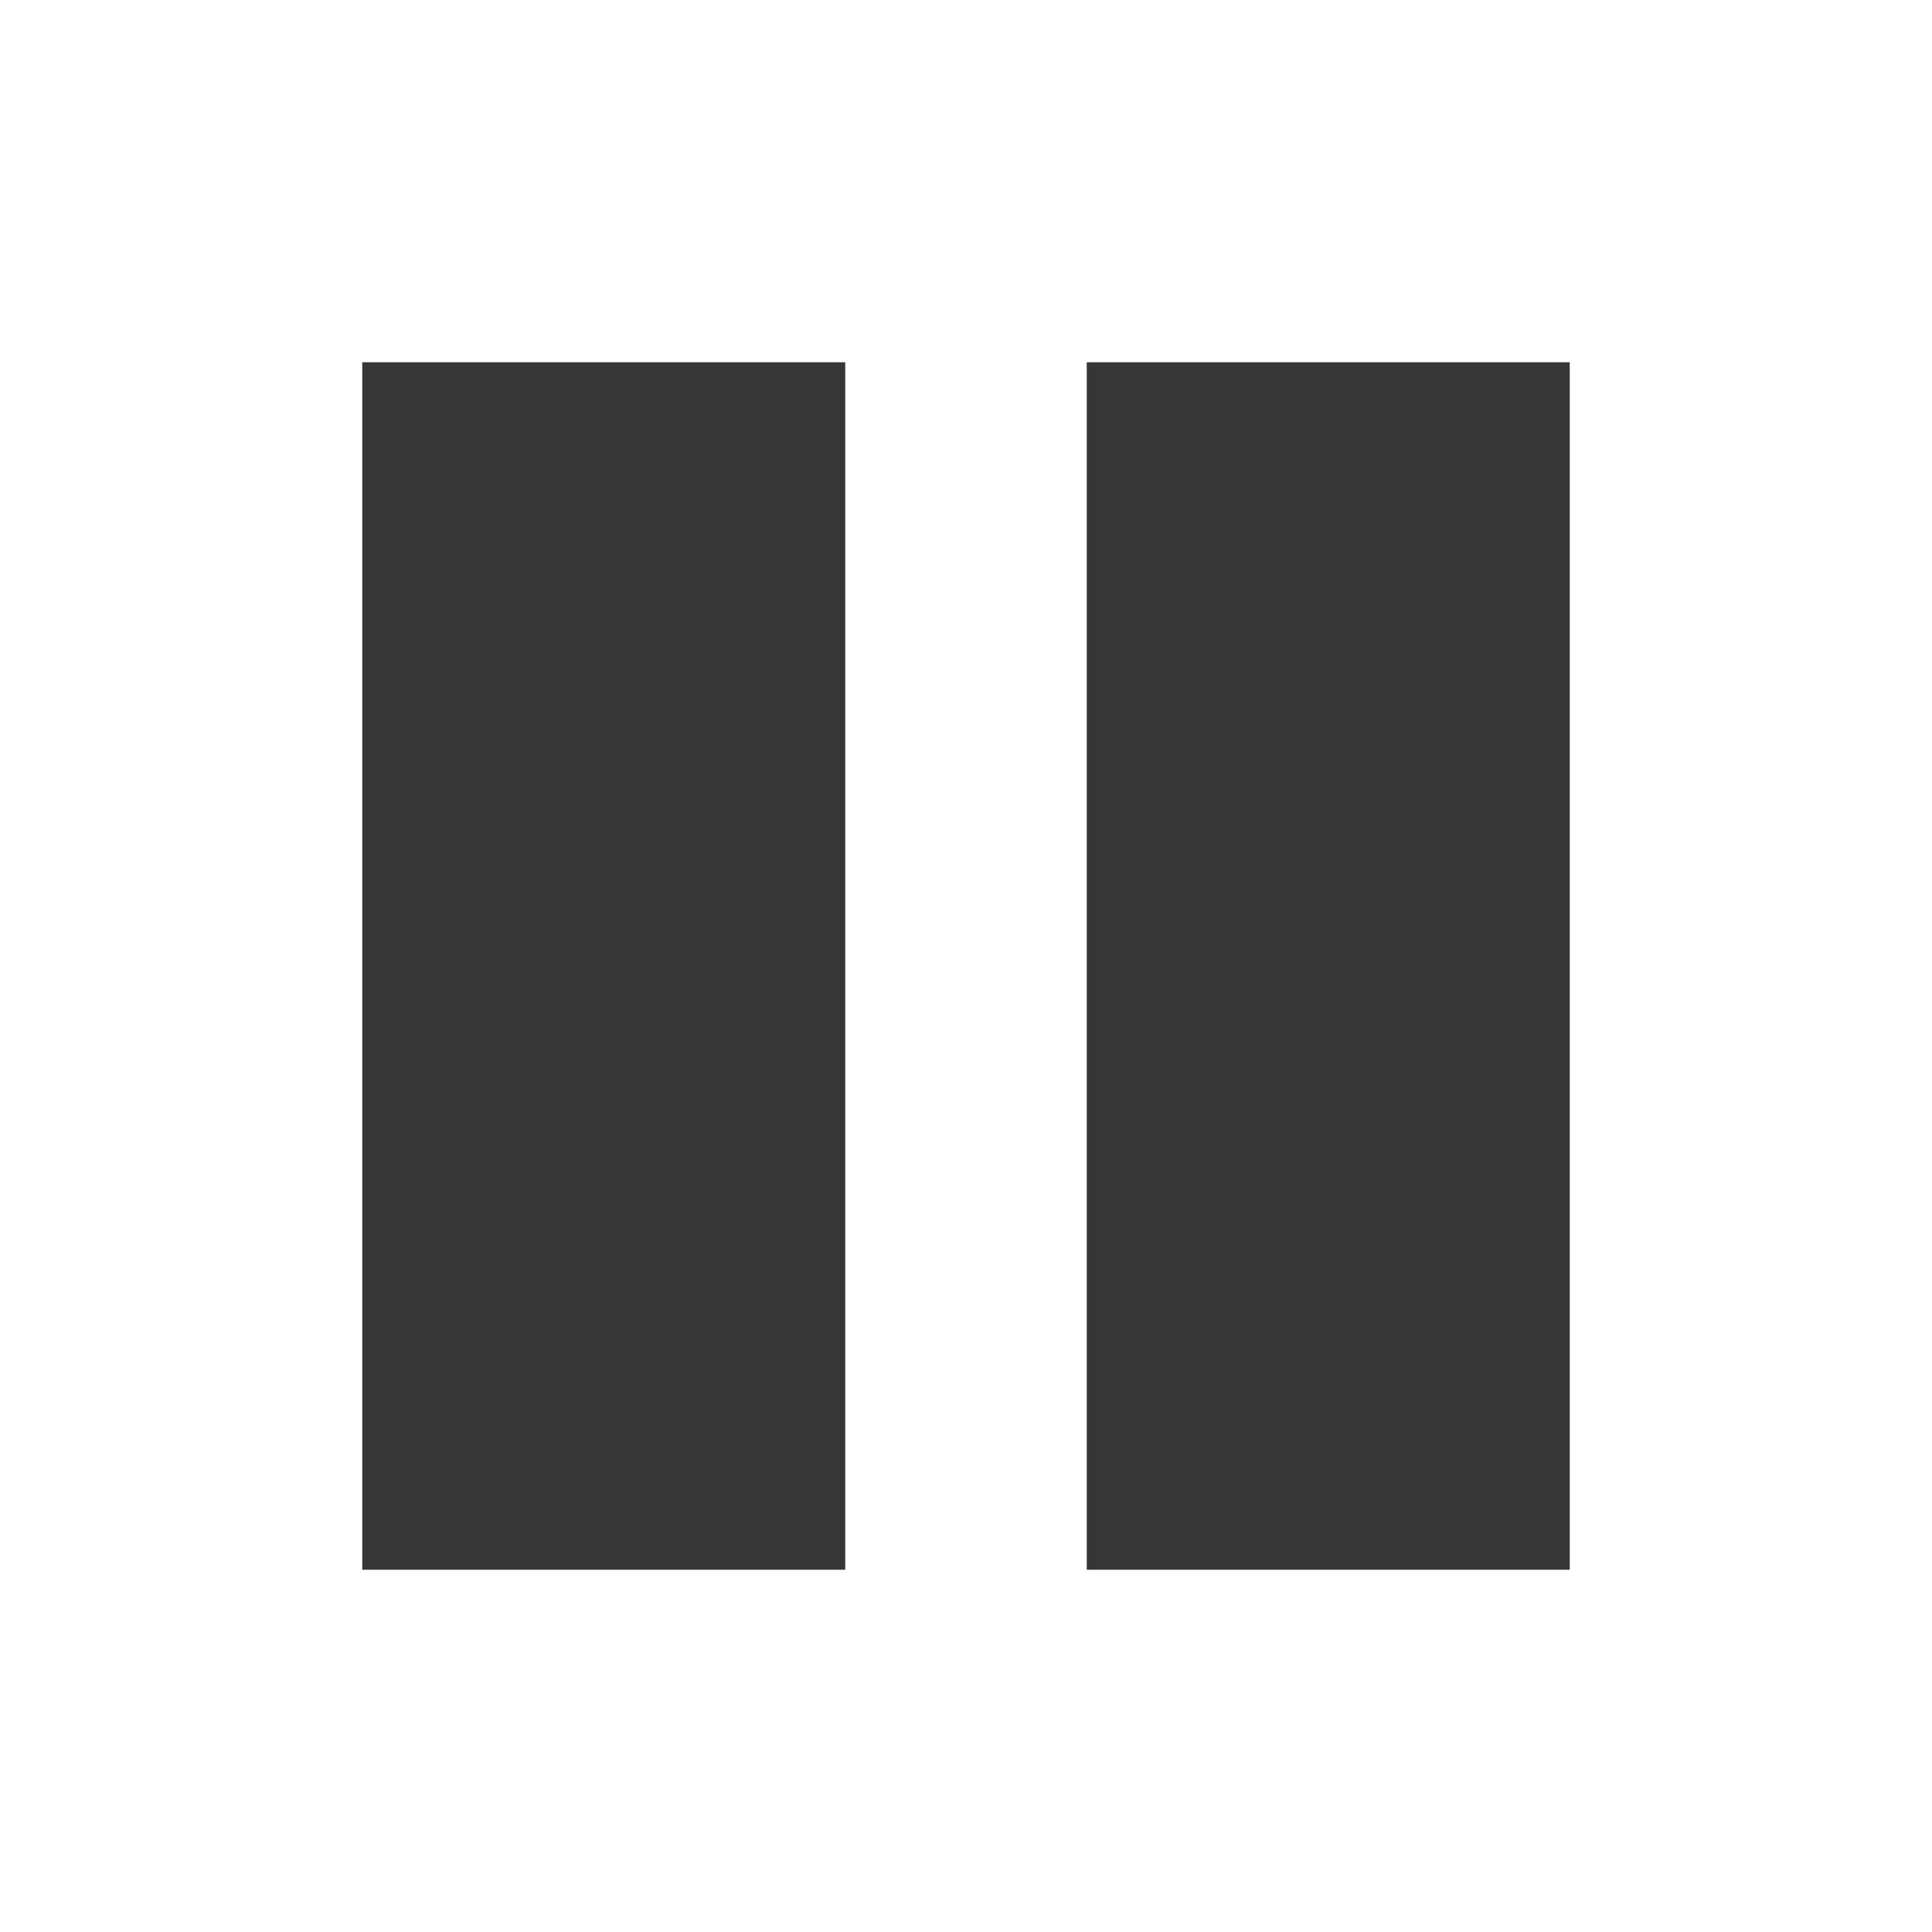
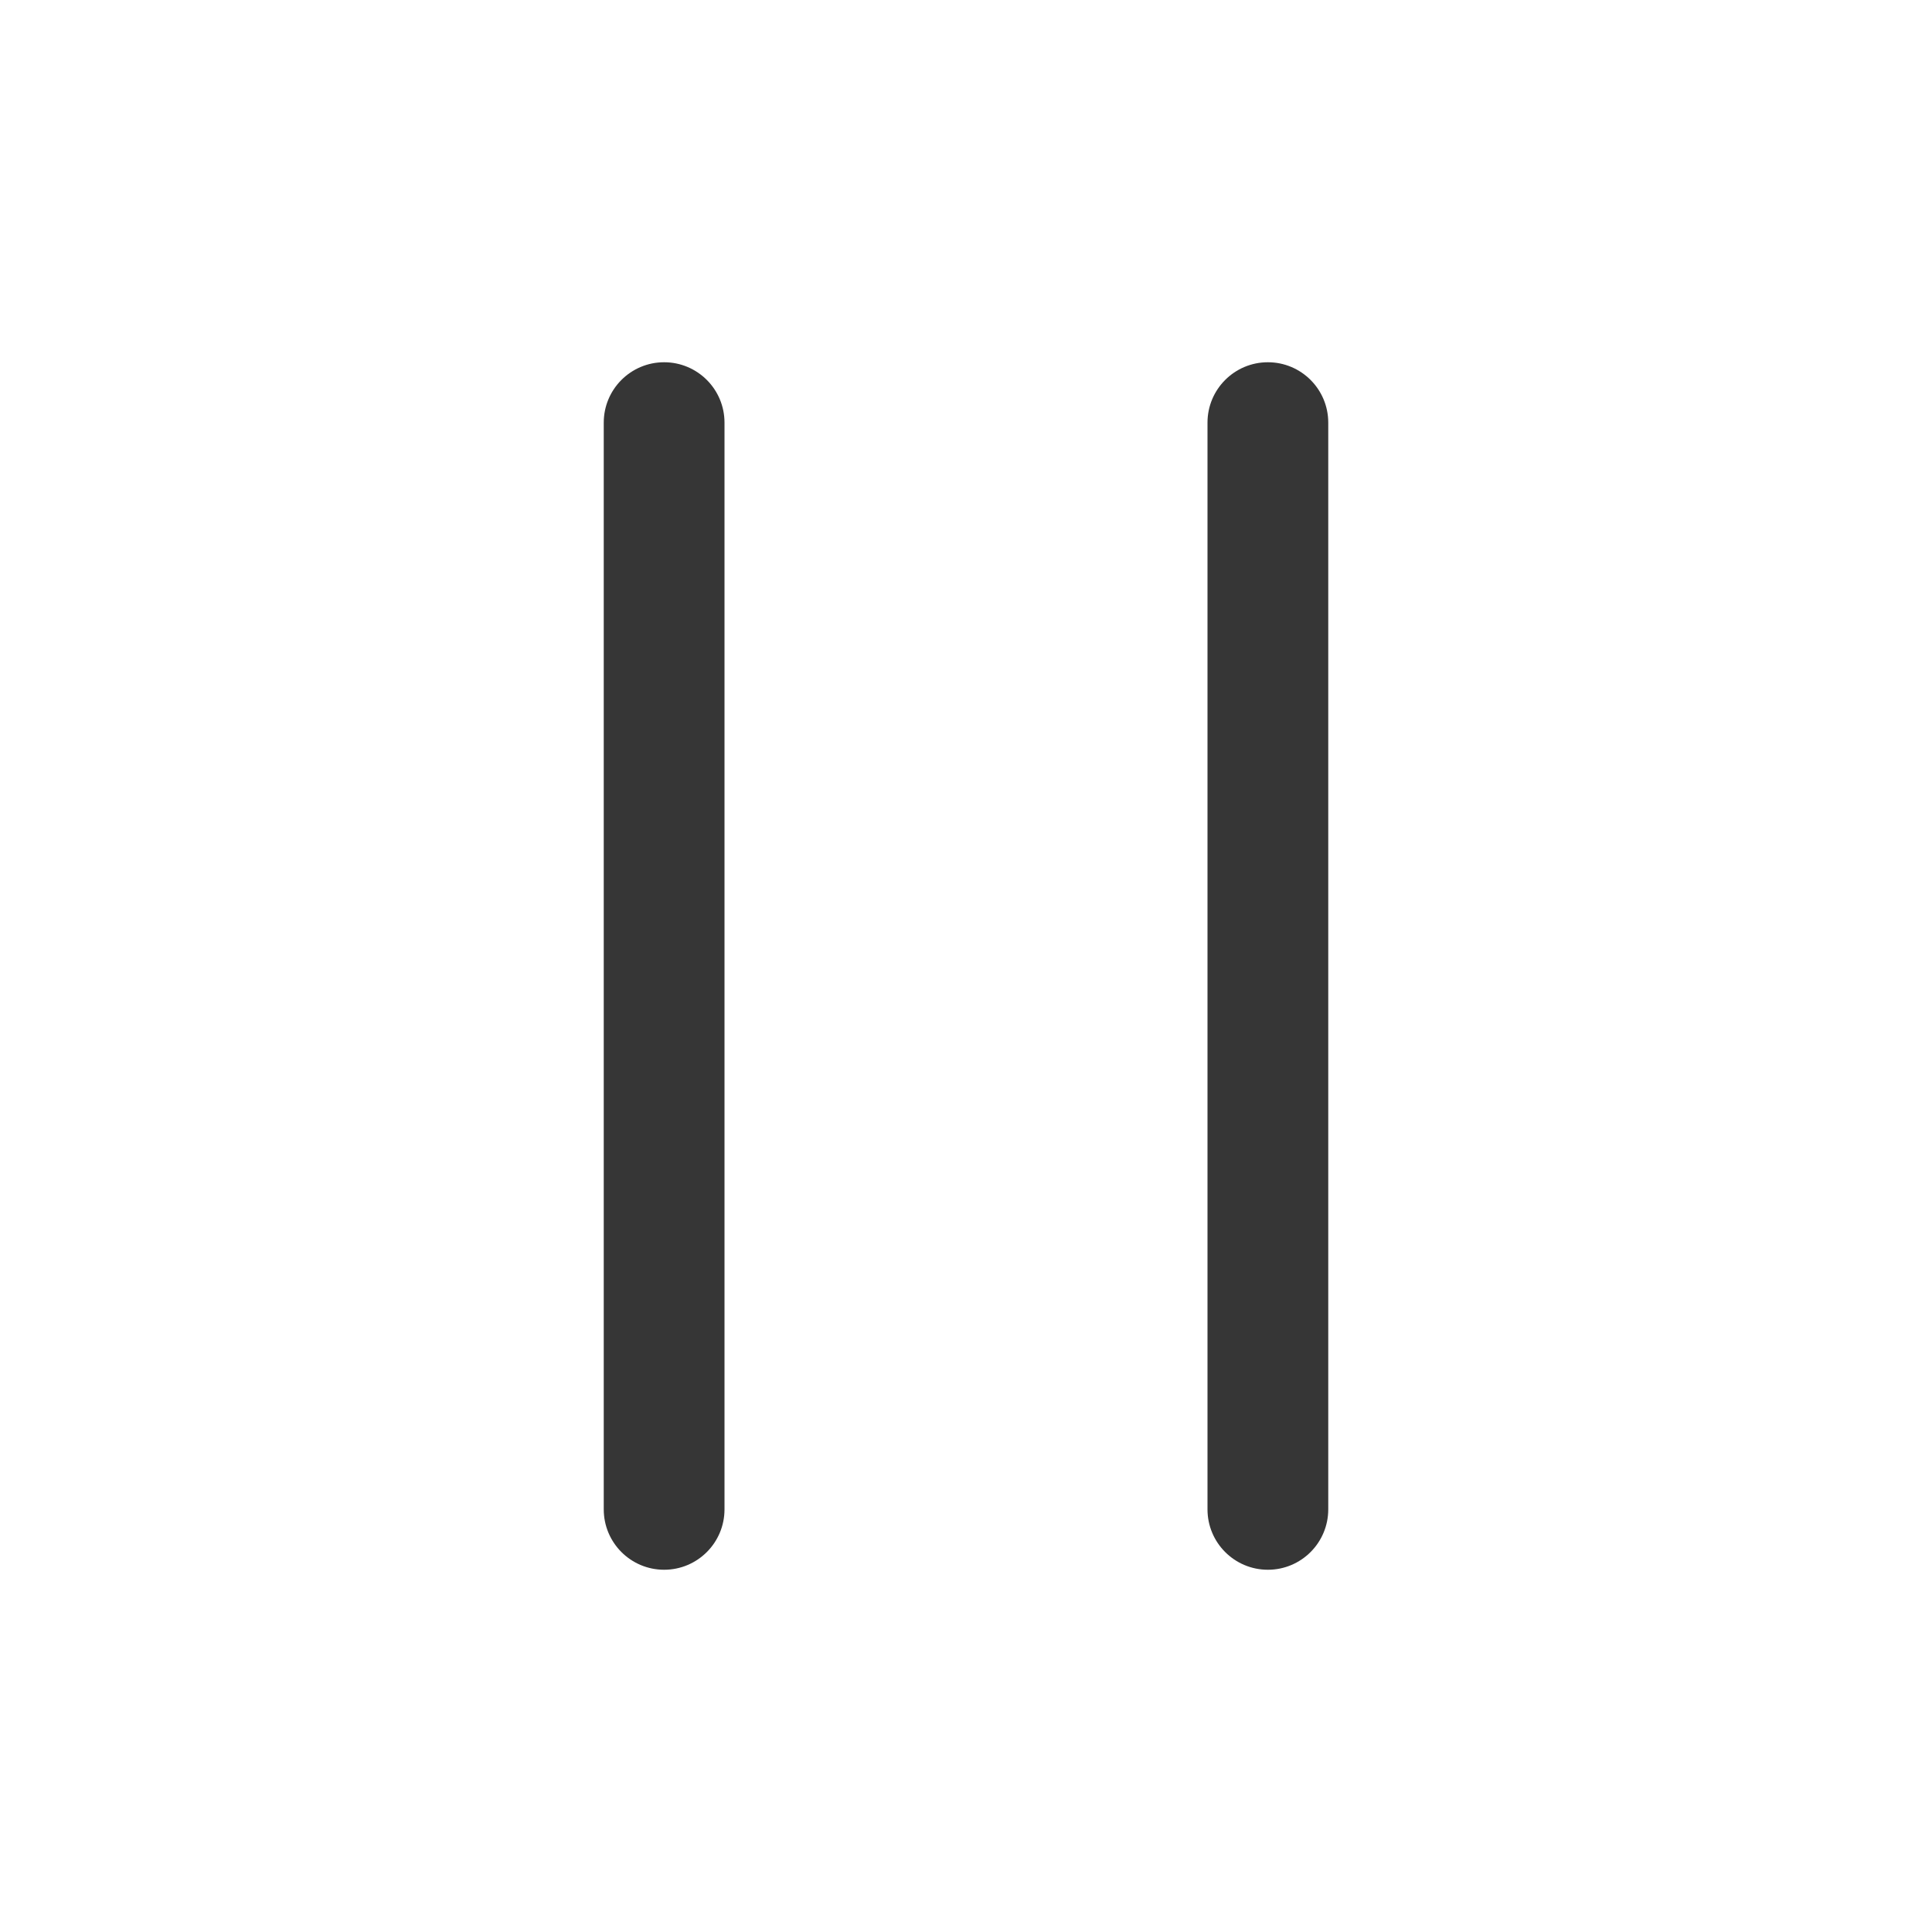
- <svg xmlns="http://www.w3.org/2000/svg" viewBox="0 0 16 16">
-   <defs id="defs3051">
-     <style type="text/css" id="current-color-scheme">
-       .ColorScheme-Text {
+ <svg xmlns="http://www.w3.org/2000/svg" version="1.1" viewBox="0 0 16 16">
+   <defs>
+     <style id="current-color-scheme" type="text/css">.ColorScheme-Text {
        color:#363636;
-       }
-       </style>
+       }</style>
  </defs>
-   <path style="fill:currentColor;fill-opacity:1;stroke:none" d="m 3 3 0 10 4 0 0 -10 z m 6 0 0 10 4 0 0 -10 z" class="ColorScheme-Text" />
+   <g class="ColorScheme-Text" fill="currentColor">
+     <rect x="5" y="3" width="1" height="10" rx=".5" ry=".5" />
+     <rect x="10" y="3" width="1" height="10" rx=".5" ry=".5" />
+   </g>
</svg>
